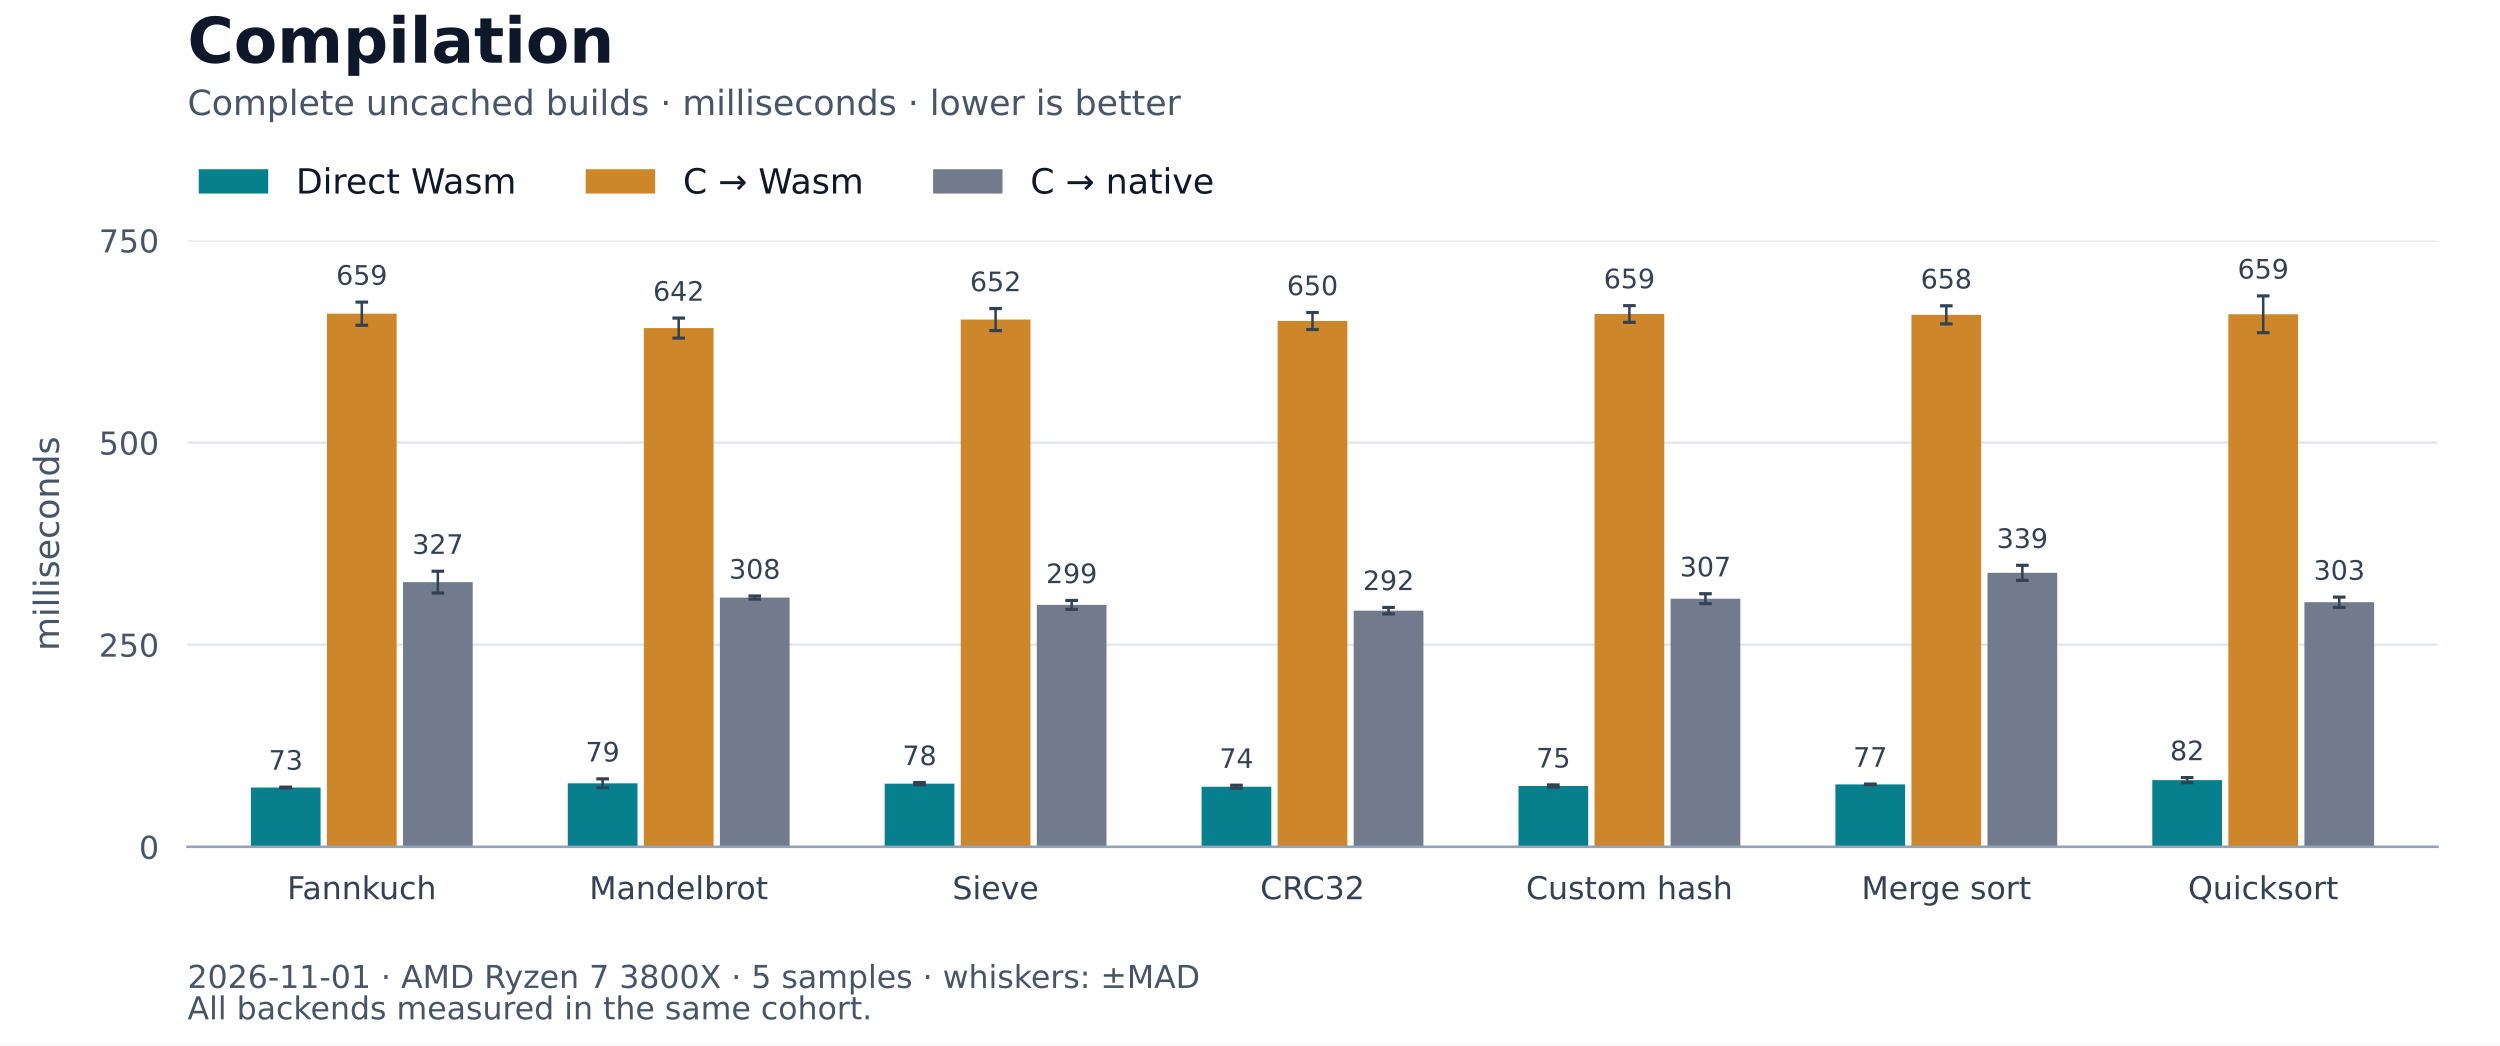
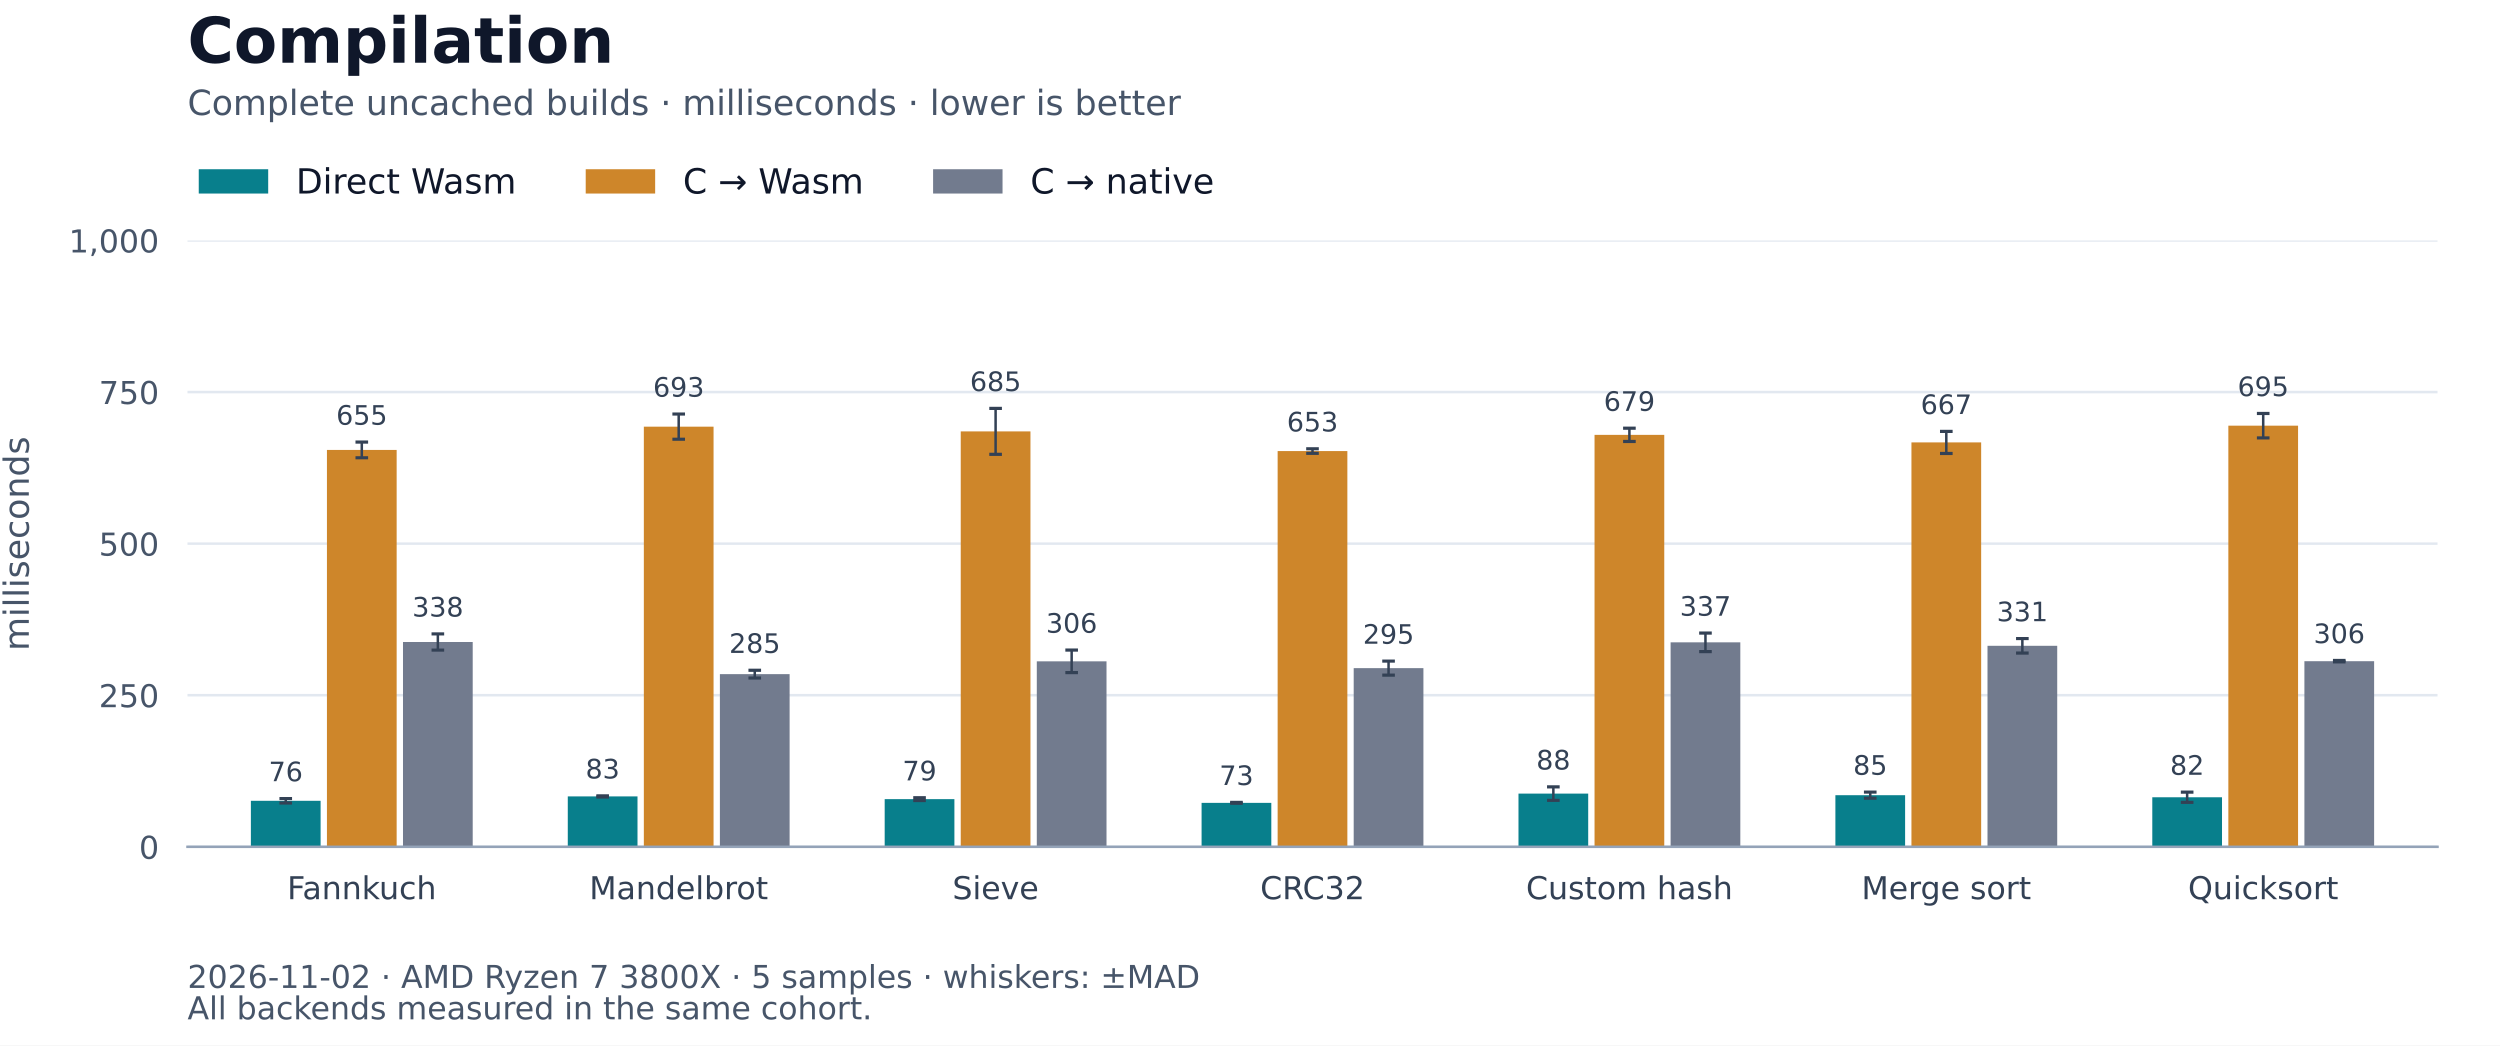
<svg xmlns="http://www.w3.org/2000/svg" xmlns:xlink="http://www.w3.org/1999/xlink" width="792pt" height="331.2pt" viewBox="0 0 792 331.2" version="1.1">
  <defs>
    <style type="text/css">*{stroke-linejoin: round; stroke-linecap: butt}</style>
  </defs>
  <g id="figure_1">
    <g id="patch_1">
      <path d="M 0 331.2 L 792 331.2 L 792 0 L 0 0 z " style="fill: #ffffff" />
    </g>
    <g id="axes_1">
      <g id="patch_2">
        <path d="M 59.4 268.272 L 772.2 268.272 L 772.2 76.176 L 59.4 76.176 z " style="fill: #ffffff" />
      </g>
      <g id="matplotlib.axis_1">
        <g id="xtick_1">
          <g id="line2d_1" />
          <g id="text_1">
            <text style="font-size: 10px; font-family: 'DejaVu Sans'; text-anchor: middle; fill: #334155" x="114.617" y="284.87" transform="rotate(-0 114.6169 284.8704)">Fannkuch</text>
          </g>
        </g>
        <g id="xtick_2">
          <g id="line2d_2" />
          <g id="text_2">
            <text style="font-size: 10px; font-family: 'DejaVu Sans'; text-anchor: middle; fill: #334155" x="215.011" y="284.87" transform="rotate(-0 215.0113 284.8704)">Mandelbrot</text>
          </g>
        </g>
        <g id="xtick_3">
          <g id="line2d_3" />
          <g id="text_3">
            <text style="font-size: 10px; font-family: 'DejaVu Sans'; text-anchor: middle; fill: #334155" x="315.406" y="284.87" transform="rotate(-0 315.4056 284.8704)">Sieve</text>
          </g>
        </g>
        <g id="xtick_4">
          <g id="line2d_4" />
          <g id="text_4">
            <text style="font-size: 10px; font-family: 'DejaVu Sans'; text-anchor: middle; fill: #334155" x="415.8" y="284.87" transform="rotate(-0 415.8 284.8697)">CRC32</text>
          </g>
        </g>
        <g id="xtick_5">
          <g id="line2d_5" />
          <g id="text_5">
            <text style="font-size: 10px; font-family: 'DejaVu Sans'; text-anchor: middle; fill: #334155" x="516.194" y="284.87" transform="rotate(-0 516.1944 284.8704)">Custom hash</text>
          </g>
        </g>
        <g id="xtick_6">
          <g id="line2d_6" />
          <g id="text_6">
            <text style="font-size: 10px; font-family: 'DejaVu Sans'; text-anchor: middle; fill: #334155" x="616.589" y="284.87" transform="rotate(-0 616.5887 284.8697)">Merge sort</text>
          </g>
        </g>
        <g id="xtick_7">
          <g id="line2d_7" />
          <g id="text_7">
            <text style="font-size: 10px; font-family: 'DejaVu Sans'; text-anchor: middle; fill: #334155" x="716.983" y="284.87" transform="rotate(-0 716.9831 284.8704)">Quicksort</text>
          </g>
        </g>
      </g>
      <g id="matplotlib.axis_2">
        <g id="ytick_1">
          <g id="line2d_8">
            <path d="M 59.4 268.272 L 772.2 268.272 " clip-path="url(#pcea0d187e5)" style="fill: none; stroke: #e2e8f0; stroke-width: 0.8; stroke-linecap: square" />
          </g>
          <g id="line2d_9" />
          <g id="text_8">
            <text style="font-size: 10px; font-family: 'DejaVu Sans'; text-anchor: end; fill: #475569" x="50.4" y="272.071" transform="rotate(-0 50.4 272.0708)">0</text>
          </g>
        </g>
        <g id="ytick_2">
          <g id="line2d_10">
-             <path d="M 59.4 204.24 L 772.2 204.24 " clip-path="url(#pcea0d187e5)" style="fill: none; stroke: #e2e8f0; stroke-width: 0.8; stroke-linecap: square" />
+             <path d="M 59.4 220.248 L 772.2 220.248 " clip-path="url(#pcea0d187e5)" style="fill: none; stroke: #e2e8f0; stroke-width: 0.8; stroke-linecap: square" />
          </g>
          <g id="line2d_11" />
          <g id="text_9">
-             <text style="font-size: 10px; font-family: 'DejaVu Sans'; text-anchor: end; fill: #475569" x="50.4" y="208.039" transform="rotate(-0 50.4 208.0388)">250</text>
+             <text style="font-size: 10px; font-family: 'DejaVu Sans'; text-anchor: end; fill: #475569" x="50.4" y="224.047" transform="rotate(-0 50.4 224.0468)">250</text>
          </g>
        </g>
        <g id="ytick_3">
          <g id="line2d_12">
-             <path d="M 59.4 140.208 L 772.2 140.208 " clip-path="url(#pcea0d187e5)" style="fill: none; stroke: #e2e8f0; stroke-width: 0.8; stroke-linecap: square" />
+             <path d="M 59.4 172.224 L 772.2 172.224 " clip-path="url(#pcea0d187e5)" style="fill: none; stroke: #e2e8f0; stroke-width: 0.8; stroke-linecap: square" />
          </g>
          <g id="line2d_13" />
          <g id="text_10">
-             <text style="font-size: 10px; font-family: 'DejaVu Sans'; text-anchor: end; fill: #475569" x="50.4" y="144.007" transform="rotate(-0 50.4 144.0068)">500</text>
+             <text style="font-size: 10px; font-family: 'DejaVu Sans'; text-anchor: end; fill: #475569" x="50.4" y="176.023" transform="rotate(-0 50.4 176.0228)">500</text>
          </g>
        </g>
        <g id="ytick_4">
          <g id="line2d_14">
-             <path d="M 59.4 76.176 L 772.2 76.176 " clip-path="url(#pcea0d187e5)" style="fill: none; stroke: #e2e8f0; stroke-width: 0.8; stroke-linecap: square" />
+             <path d="M 59.4 124.2 L 772.2 124.2 " clip-path="url(#pcea0d187e5)" style="fill: none; stroke: #e2e8f0; stroke-width: 0.8; stroke-linecap: square" />
          </g>
          <g id="line2d_15" />
          <g id="text_11">
-             <text style="font-size: 10px; font-family: 'DejaVu Sans'; text-anchor: end; fill: #475569" x="50.4" y="79.975" transform="rotate(-0 50.4 79.97483)">750</text>
-           </g>
-         </g>
-         <g id="text_12">
-           <text style="font-size: 11px; font-family: 'DejaVu Sans'; text-anchor: middle; fill: #475569" x="18.67" y="172.224" transform="rotate(-90 18.66992 172.224)">milliseconds</text>
+             <text style="font-size: 10px; font-family: 'DejaVu Sans'; text-anchor: end; fill: #475569" x="50.4" y="127.999" transform="rotate(-0 50.4 127.9988)">750</text>
+           </g>
+         </g>
+         <g id="ytick_5">
+           <g id="line2d_16">
+             <path d="M 59.4 76.176 L 772.2 76.176 " clip-path="url(#pcea0d187e5)" style="fill: none; stroke: #e2e8f0; stroke-width: 0.8; stroke-linecap: square" />
+           </g>
+           <g id="line2d_17" />
+           <g id="text_12">
+             <text style="font-size: 10px; font-family: 'DejaVu Sans'; text-anchor: end; fill: #475569" x="50.4" y="79.975" transform="rotate(-0 50.4 79.97483)">1,000</text>
+           </g>
+         </g>
+         <g id="text_13">
+           <text style="font-size: 11px; font-family: 'DejaVu Sans'; text-anchor: middle; fill: #475569" x="9.129" y="172.224" transform="rotate(-90 9.129297 172.224)">milliseconds</text>
        </g>
      </g>
      <g id="patch_3">
-         <path d="M 79.479 268.272 L 101.566 268.272 L 101.566 249.5 L 79.479 249.5 z " clip-path="url(#pcea0d187e5)" style="fill: #087f8c" />
+         <path d="M 79.479 268.272 L 101.566 268.272 L 101.566 253.694 L 79.479 253.694 z " clip-path="url(#pcea0d187e5)" style="fill: #087f8c" />
      </g>
      <g id="patch_4">
-         <path d="M 179.873 268.272 L 201.96 268.272 L 201.96 248.153 L 179.873 248.153 z " clip-path="url(#pcea0d187e5)" style="fill: #087f8c" />
+         <path d="M 179.873 268.272 L 201.96 268.272 L 201.96 252.301 L 179.873 252.301 z " clip-path="url(#pcea0d187e5)" style="fill: #087f8c" />
      </g>
      <g id="patch_5">
-         <path d="M 280.268 268.272 L 302.354 268.272 L 302.354 248.268 L 280.268 248.268 z " clip-path="url(#pcea0d187e5)" style="fill: #087f8c" />
+         <path d="M 280.268 268.272 L 302.354 268.272 L 302.354 253.171 L 280.268 253.171 z " clip-path="url(#pcea0d187e5)" style="fill: #087f8c" />
      </g>
      <g id="patch_6">
-         <path d="M 380.662 268.272 L 402.749 268.272 L 402.749 249.238 L 380.662 249.238 z " clip-path="url(#pcea0d187e5)" style="fill: #087f8c" />
+         <path d="M 380.662 268.272 L 402.749 268.272 L 402.749 254.339 L 380.662 254.339 z " clip-path="url(#pcea0d187e5)" style="fill: #087f8c" />
      </g>
      <g id="patch_7">
-         <path d="M 481.056 268.272 L 503.143 268.272 L 503.143 249.014 L 481.056 249.014 z " clip-path="url(#pcea0d187e5)" style="fill: #087f8c" />
+         <path d="M 481.056 268.272 L 503.143 268.272 L 503.143 251.419 L 481.056 251.419 z " clip-path="url(#pcea0d187e5)" style="fill: #087f8c" />
      </g>
      <g id="patch_8">
-         <path d="M 581.451 268.272 L 603.537 268.272 L 603.537 248.496 L 581.451 248.496 z " clip-path="url(#pcea0d187e5)" style="fill: #087f8c" />
+         <path d="M 581.451 268.272 L 603.537 268.272 L 603.537 251.909 L 581.451 251.909 z " clip-path="url(#pcea0d187e5)" style="fill: #087f8c" />
      </g>
      <g id="patch_9">
-         <path d="M 681.845 268.272 L 703.932 268.272 L 703.932 247.154 L 681.845 247.154 z " clip-path="url(#pcea0d187e5)" style="fill: #087f8c" />
+         <path d="M 681.845 268.272 L 703.932 268.272 L 703.932 252.571 L 681.845 252.571 z " clip-path="url(#pcea0d187e5)" style="fill: #087f8c" />
      </g>
      <g id="patch_10">
-         <path d="M 103.574 268.272 L 125.66 268.272 L 125.66 99.37 L 103.574 99.37 z " clip-path="url(#pcea0d187e5)" style="fill: #ce862a" />
+         <path d="M 103.574 268.272 L 125.66 268.272 L 125.66 142.53 L 103.574 142.53 z " clip-path="url(#pcea0d187e5)" style="fill: #ce862a" />
      </g>
      <g id="patch_11">
-         <path d="M 203.968 268.272 L 226.055 268.272 L 226.055 103.94 L 203.968 103.94 z " clip-path="url(#pcea0d187e5)" style="fill: #ce862a" />
+         <path d="M 203.968 268.272 L 226.055 268.272 L 226.055 135.158 L 203.968 135.158 z " clip-path="url(#pcea0d187e5)" style="fill: #ce862a" />
      </g>
      <g id="patch_12">
-         <path d="M 304.362 268.272 L 326.449 268.272 L 326.449 101.239 L 304.362 101.239 z " clip-path="url(#pcea0d187e5)" style="fill: #ce862a" />
+         <path d="M 304.362 268.272 L 326.449 268.272 L 326.449 136.658 L 304.362 136.658 z " clip-path="url(#pcea0d187e5)" style="fill: #ce862a" />
      </g>
      <g id="patch_13">
-         <path d="M 404.757 268.272 L 426.843 268.272 L 426.843 101.697 L 404.757 101.697 z " clip-path="url(#pcea0d187e5)" style="fill: #ce862a" />
+         <path d="M 404.757 268.272 L 426.843 268.272 L 426.843 142.899 L 404.757 142.899 z " clip-path="url(#pcea0d187e5)" style="fill: #ce862a" />
      </g>
      <g id="patch_14">
-         <path d="M 505.151 268.272 L 527.238 268.272 L 527.238 99.47 L 505.151 99.47 z " clip-path="url(#pcea0d187e5)" style="fill: #ce862a" />
+         <path d="M 505.151 268.272 L 527.238 268.272 L 527.238 137.756 L 505.151 137.756 z " clip-path="url(#pcea0d187e5)" style="fill: #ce862a" />
      </g>
      <g id="patch_15">
-         <path d="M 605.545 268.272 L 627.632 268.272 L 627.632 99.749 L 605.545 99.749 z " clip-path="url(#pcea0d187e5)" style="fill: #ce862a" />
+         <path d="M 605.545 268.272 L 627.632 268.272 L 627.632 140.162 L 605.545 140.162 z " clip-path="url(#pcea0d187e5)" style="fill: #ce862a" />
      </g>
      <g id="patch_16">
-         <path d="M 705.94 268.272 L 728.026 268.272 L 728.026 99.567 L 705.94 99.567 z " clip-path="url(#pcea0d187e5)" style="fill: #ce862a" />
+         <path d="M 705.94 268.272 L 728.026 268.272 L 728.026 134.858 L 705.94 134.858 z " clip-path="url(#pcea0d187e5)" style="fill: #ce862a" />
      </g>
      <g id="patch_17">
-         <path d="M 127.668 268.272 L 149.755 268.272 L 149.755 184.416 L 127.668 184.416 z " clip-path="url(#pcea0d187e5)" style="fill: #727b8e" />
+         <path d="M 127.668 268.272 L 149.755 268.272 L 149.755 203.386 L 127.668 203.386 z " clip-path="url(#pcea0d187e5)" style="fill: #727b8e" />
      </g>
      <g id="patch_18">
-         <path d="M 228.063 268.272 L 250.149 268.272 L 250.149 189.318 L 228.063 189.318 z " clip-path="url(#pcea0d187e5)" style="fill: #727b8e" />
+         <path d="M 228.063 268.272 L 250.149 268.272 L 250.149 213.57 L 228.063 213.57 z " clip-path="url(#pcea0d187e5)" style="fill: #727b8e" />
      </g>
      <g id="patch_19">
-         <path d="M 328.457 268.272 L 350.544 268.272 L 350.544 191.631 L 328.457 191.631 z " clip-path="url(#pcea0d187e5)" style="fill: #727b8e" />
+         <path d="M 328.457 268.272 L 350.544 268.272 L 350.544 209.512 L 328.457 209.512 z " clip-path="url(#pcea0d187e5)" style="fill: #727b8e" />
      </g>
      <g id="patch_20">
-         <path d="M 428.851 268.272 L 450.938 268.272 L 450.938 193.463 L 428.851 193.463 z " clip-path="url(#pcea0d187e5)" style="fill: #727b8e" />
+         <path d="M 428.851 268.272 L 450.938 268.272 L 450.938 211.661 L 428.851 211.661 z " clip-path="url(#pcea0d187e5)" style="fill: #727b8e" />
      </g>
      <g id="patch_21">
-         <path d="M 529.246 268.272 L 551.332 268.272 L 551.332 189.672 L 529.246 189.672 z " clip-path="url(#pcea0d187e5)" style="fill: #727b8e" />
+         <path d="M 529.246 268.272 L 551.332 268.272 L 551.332 203.491 L 529.246 203.491 z " clip-path="url(#pcea0d187e5)" style="fill: #727b8e" />
      </g>
      <g id="patch_22">
-         <path d="M 629.64 268.272 L 651.727 268.272 L 651.727 181.471 L 629.64 181.471 z " clip-path="url(#pcea0d187e5)" style="fill: #727b8e" />
+         <path d="M 629.64 268.272 L 651.727 268.272 L 651.727 204.596 L 629.64 204.596 z " clip-path="url(#pcea0d187e5)" style="fill: #727b8e" />
      </g>
      <g id="patch_23">
-         <path d="M 730.034 268.272 L 752.121 268.272 L 752.121 190.786 L 730.034 190.786 z " clip-path="url(#pcea0d187e5)" style="fill: #727b8e" />
+         <path d="M 730.034 268.272 L 752.121 268.272 L 752.121 209.46 L 730.034 209.46 z " clip-path="url(#pcea0d187e5)" style="fill: #727b8e" />
      </g>
      <g id="LineCollection_1">
-         <path d="M 90.522 249.648 L 90.522 249.351 " clip-path="url(#pcea0d187e5)" style="fill: none; stroke: #334155; stroke-width: 0.8" />
-         <path d="M 190.917 249.56 L 190.917 246.745 " clip-path="url(#pcea0d187e5)" style="fill: none; stroke: #334155; stroke-width: 0.8" />
-         <path d="M 291.311 248.639 L 291.311 247.898 " clip-path="url(#pcea0d187e5)" style="fill: none; stroke: #334155; stroke-width: 0.8" />
-         <path d="M 391.705 249.705 L 391.705 248.771 " clip-path="url(#pcea0d187e5)" style="fill: none; stroke: #334155; stroke-width: 0.8" />
-         <path d="M 492.1 249.373 L 492.1 248.654 " clip-path="url(#pcea0d187e5)" style="fill: none; stroke: #334155; stroke-width: 0.8" />
-         <path d="M 592.494 248.597 L 592.494 248.394 " clip-path="url(#pcea0d187e5)" style="fill: none; stroke: #334155; stroke-width: 0.8" />
-         <path d="M 692.888 247.971 L 692.888 246.337 " clip-path="url(#pcea0d187e5)" style="fill: none; stroke: #334155; stroke-width: 0.8" />
-       </g>
-       <g id="line2d_16">
+         <path d="M 90.522 254.399 L 90.522 252.989 " clip-path="url(#pcea0d187e5)" style="fill: none; stroke: #334155; stroke-width: 0.8" />
+         <path d="M 190.917 252.488 L 190.917 252.114 " clip-path="url(#pcea0d187e5)" style="fill: none; stroke: #334155; stroke-width: 0.8" />
+         <path d="M 291.311 253.62 L 291.311 252.723 " clip-path="url(#pcea0d187e5)" style="fill: none; stroke: #334155; stroke-width: 0.8" />
+         <path d="M 391.705 254.484 L 391.705 254.193 " clip-path="url(#pcea0d187e5)" style="fill: none; stroke: #334155; stroke-width: 0.8" />
+         <path d="M 492.1 253.558 L 492.1 249.281 " clip-path="url(#pcea0d187e5)" style="fill: none; stroke: #334155; stroke-width: 0.8" />
+         <path d="M 592.494 252.882 L 592.494 250.936 " clip-path="url(#pcea0d187e5)" style="fill: none; stroke: #334155; stroke-width: 0.8" />
+         <path d="M 692.888 254.191 L 692.888 250.95 " clip-path="url(#pcea0d187e5)" style="fill: none; stroke: #334155; stroke-width: 0.8" />
+       </g>
+       <g id="line2d_18">
        <defs>
          <path id="m9f9b9ee627" d="M 2 0 L -2 -0 " style="stroke: #334155" />
        </defs>
        <g clip-path="url(#pcea0d187e5)">
-           <use xlink:href="#m9f9b9ee627" x="90.522" y="249.648" style="fill: #1f77b4; stroke: #334155" />
-           <use xlink:href="#m9f9b9ee627" x="190.917" y="249.56" style="fill: #1f77b4; stroke: #334155" />
-           <use xlink:href="#m9f9b9ee627" x="291.311" y="248.639" style="fill: #1f77b4; stroke: #334155" />
-           <use xlink:href="#m9f9b9ee627" x="391.705" y="249.705" style="fill: #1f77b4; stroke: #334155" />
-           <use xlink:href="#m9f9b9ee627" x="492.1" y="249.373" style="fill: #1f77b4; stroke: #334155" />
-           <use xlink:href="#m9f9b9ee627" x="592.494" y="248.597" style="fill: #1f77b4; stroke: #334155" />
-           <use xlink:href="#m9f9b9ee627" x="692.888" y="247.971" style="fill: #1f77b4; stroke: #334155" />
-         </g>
-       </g>
-       <g id="line2d_17">
-         <g clip-path="url(#pcea0d187e5)">
-           <use xlink:href="#m9f9b9ee627" x="90.522" y="249.351" style="fill: #1f77b4; stroke: #334155" />
-           <use xlink:href="#m9f9b9ee627" x="190.917" y="246.745" style="fill: #1f77b4; stroke: #334155" />
-           <use xlink:href="#m9f9b9ee627" x="291.311" y="247.898" style="fill: #1f77b4; stroke: #334155" />
-           <use xlink:href="#m9f9b9ee627" x="391.705" y="248.771" style="fill: #1f77b4; stroke: #334155" />
-           <use xlink:href="#m9f9b9ee627" x="492.1" y="248.654" style="fill: #1f77b4; stroke: #334155" />
-           <use xlink:href="#m9f9b9ee627" x="592.494" y="248.394" style="fill: #1f77b4; stroke: #334155" />
-           <use xlink:href="#m9f9b9ee627" x="692.888" y="246.337" style="fill: #1f77b4; stroke: #334155" />
+           <use xlink:href="#m9f9b9ee627" x="90.522" y="254.399" style="fill: #1f77b4; stroke: #334155" />
+           <use xlink:href="#m9f9b9ee627" x="190.917" y="252.488" style="fill: #1f77b4; stroke: #334155" />
+           <use xlink:href="#m9f9b9ee627" x="291.311" y="253.62" style="fill: #1f77b4; stroke: #334155" />
+           <use xlink:href="#m9f9b9ee627" x="391.705" y="254.484" style="fill: #1f77b4; stroke: #334155" />
+           <use xlink:href="#m9f9b9ee627" x="492.1" y="253.558" style="fill: #1f77b4; stroke: #334155" />
+           <use xlink:href="#m9f9b9ee627" x="592.494" y="252.882" style="fill: #1f77b4; stroke: #334155" />
+           <use xlink:href="#m9f9b9ee627" x="692.888" y="254.191" style="fill: #1f77b4; stroke: #334155" />
+         </g>
+       </g>
+       <g id="line2d_19">
+         <g clip-path="url(#pcea0d187e5)">
+           <use xlink:href="#m9f9b9ee627" x="90.522" y="252.989" style="fill: #1f77b4; stroke: #334155" />
+           <use xlink:href="#m9f9b9ee627" x="190.917" y="252.114" style="fill: #1f77b4; stroke: #334155" />
+           <use xlink:href="#m9f9b9ee627" x="291.311" y="252.723" style="fill: #1f77b4; stroke: #334155" />
+           <use xlink:href="#m9f9b9ee627" x="391.705" y="254.193" style="fill: #1f77b4; stroke: #334155" />
+           <use xlink:href="#m9f9b9ee627" x="492.1" y="249.281" style="fill: #1f77b4; stroke: #334155" />
+           <use xlink:href="#m9f9b9ee627" x="592.494" y="250.936" style="fill: #1f77b4; stroke: #334155" />
+           <use xlink:href="#m9f9b9ee627" x="692.888" y="250.95" style="fill: #1f77b4; stroke: #334155" />
        </g>
      </g>
      <g id="LineCollection_2">
-         <path d="M 114.617 103.042 L 114.617 95.699 " clip-path="url(#pcea0d187e5)" style="fill: none; stroke: #334155; stroke-width: 0.8" />
-         <path d="M 215.011 107.114 L 215.011 100.766 " clip-path="url(#pcea0d187e5)" style="fill: none; stroke: #334155; stroke-width: 0.8" />
-         <path d="M 315.406 104.732 L 315.406 97.745 " clip-path="url(#pcea0d187e5)" style="fill: none; stroke: #334155; stroke-width: 0.8" />
-         <path d="M 415.8 104.395 L 415.8 99 " clip-path="url(#pcea0d187e5)" style="fill: none; stroke: #334155; stroke-width: 0.8" />
-         <path d="M 516.194 102.117 L 516.194 96.824 " clip-path="url(#pcea0d187e5)" style="fill: none; stroke: #334155; stroke-width: 0.8" />
-         <path d="M 616.589 102.619 L 616.589 96.88 " clip-path="url(#pcea0d187e5)" style="fill: none; stroke: #334155; stroke-width: 0.8" />
-         <path d="M 716.983 105.389 L 716.983 93.745 " clip-path="url(#pcea0d187e5)" style="fill: none; stroke: #334155; stroke-width: 0.8" />
-       </g>
-       <g id="line2d_18">
-         <g clip-path="url(#pcea0d187e5)">
-           <use xlink:href="#m9f9b9ee627" x="114.617" y="103.042" style="fill: #1f77b4; stroke: #334155" />
-           <use xlink:href="#m9f9b9ee627" x="215.011" y="107.114" style="fill: #1f77b4; stroke: #334155" />
-           <use xlink:href="#m9f9b9ee627" x="315.406" y="104.732" style="fill: #1f77b4; stroke: #334155" />
-           <use xlink:href="#m9f9b9ee627" x="415.8" y="104.395" style="fill: #1f77b4; stroke: #334155" />
-           <use xlink:href="#m9f9b9ee627" x="516.194" y="102.117" style="fill: #1f77b4; stroke: #334155" />
-           <use xlink:href="#m9f9b9ee627" x="616.589" y="102.619" style="fill: #1f77b4; stroke: #334155" />
-           <use xlink:href="#m9f9b9ee627" x="716.983" y="105.389" style="fill: #1f77b4; stroke: #334155" />
-         </g>
-       </g>
-       <g id="line2d_19">
-         <g clip-path="url(#pcea0d187e5)">
-           <use xlink:href="#m9f9b9ee627" x="114.617" y="95.699" style="fill: #1f77b4; stroke: #334155" />
-           <use xlink:href="#m9f9b9ee627" x="215.011" y="100.766" style="fill: #1f77b4; stroke: #334155" />
-           <use xlink:href="#m9f9b9ee627" x="315.406" y="97.745" style="fill: #1f77b4; stroke: #334155" />
-           <use xlink:href="#m9f9b9ee627" x="415.8" y="99" style="fill: #1f77b4; stroke: #334155" />
-           <use xlink:href="#m9f9b9ee627" x="516.194" y="96.824" style="fill: #1f77b4; stroke: #334155" />
-           <use xlink:href="#m9f9b9ee627" x="616.589" y="96.88" style="fill: #1f77b4; stroke: #334155" />
-           <use xlink:href="#m9f9b9ee627" x="716.983" y="93.745" style="fill: #1f77b4; stroke: #334155" />
+         <path d="M 114.617 145.014 L 114.617 140.047 " clip-path="url(#pcea0d187e5)" style="fill: none; stroke: #334155; stroke-width: 0.8" />
+         <path d="M 215.011 139.149 L 215.011 131.166 " clip-path="url(#pcea0d187e5)" style="fill: none; stroke: #334155; stroke-width: 0.8" />
+         <path d="M 315.406 143.933 L 315.406 129.383 " clip-path="url(#pcea0d187e5)" style="fill: none; stroke: #334155; stroke-width: 0.8" />
+         <path d="M 415.8 143.623 L 415.8 142.175 " clip-path="url(#pcea0d187e5)" style="fill: none; stroke: #334155; stroke-width: 0.8" />
+         <path d="M 516.194 139.857 L 516.194 135.654 " clip-path="url(#pcea0d187e5)" style="fill: none; stroke: #334155; stroke-width: 0.8" />
+         <path d="M 616.589 143.659 L 616.589 136.665 " clip-path="url(#pcea0d187e5)" style="fill: none; stroke: #334155; stroke-width: 0.8" />
+         <path d="M 716.983 138.727 L 716.983 130.989 " clip-path="url(#pcea0d187e5)" style="fill: none; stroke: #334155; stroke-width: 0.8" />
+       </g>
+       <g id="line2d_20">
+         <g clip-path="url(#pcea0d187e5)">
+           <use xlink:href="#m9f9b9ee627" x="114.617" y="145.014" style="fill: #1f77b4; stroke: #334155" />
+           <use xlink:href="#m9f9b9ee627" x="215.011" y="139.149" style="fill: #1f77b4; stroke: #334155" />
+           <use xlink:href="#m9f9b9ee627" x="315.406" y="143.933" style="fill: #1f77b4; stroke: #334155" />
+           <use xlink:href="#m9f9b9ee627" x="415.8" y="143.623" style="fill: #1f77b4; stroke: #334155" />
+           <use xlink:href="#m9f9b9ee627" x="516.194" y="139.857" style="fill: #1f77b4; stroke: #334155" />
+           <use xlink:href="#m9f9b9ee627" x="616.589" y="143.659" style="fill: #1f77b4; stroke: #334155" />
+           <use xlink:href="#m9f9b9ee627" x="716.983" y="138.727" style="fill: #1f77b4; stroke: #334155" />
+         </g>
+       </g>
+       <g id="line2d_21">
+         <g clip-path="url(#pcea0d187e5)">
+           <use xlink:href="#m9f9b9ee627" x="114.617" y="140.047" style="fill: #1f77b4; stroke: #334155" />
+           <use xlink:href="#m9f9b9ee627" x="215.011" y="131.166" style="fill: #1f77b4; stroke: #334155" />
+           <use xlink:href="#m9f9b9ee627" x="315.406" y="129.383" style="fill: #1f77b4; stroke: #334155" />
+           <use xlink:href="#m9f9b9ee627" x="415.8" y="142.175" style="fill: #1f77b4; stroke: #334155" />
+           <use xlink:href="#m9f9b9ee627" x="516.194" y="135.654" style="fill: #1f77b4; stroke: #334155" />
+           <use xlink:href="#m9f9b9ee627" x="616.589" y="136.665" style="fill: #1f77b4; stroke: #334155" />
+           <use xlink:href="#m9f9b9ee627" x="716.983" y="130.989" style="fill: #1f77b4; stroke: #334155" />
        </g>
      </g>
      <g id="LineCollection_3">
-         <path d="M 138.712 187.869 L 138.712 180.962 " clip-path="url(#pcea0d187e5)" style="fill: none; stroke: #334155; stroke-width: 0.8" />
-         <path d="M 239.106 189.821 L 239.106 188.815 " clip-path="url(#pcea0d187e5)" style="fill: none; stroke: #334155; stroke-width: 0.8" />
-         <path d="M 339.5 193.031 L 339.5 190.231 " clip-path="url(#pcea0d187e5)" style="fill: none; stroke: #334155; stroke-width: 0.8" />
-         <path d="M 439.895 194.487 L 439.895 192.439 " clip-path="url(#pcea0d187e5)" style="fill: none; stroke: #334155; stroke-width: 0.8" />
-         <path d="M 540.289 191.251 L 540.289 188.092 " clip-path="url(#pcea0d187e5)" style="fill: none; stroke: #334155; stroke-width: 0.8" />
-         <path d="M 640.683 183.853 L 640.683 179.089 " clip-path="url(#pcea0d187e5)" style="fill: none; stroke: #334155; stroke-width: 0.8" />
-         <path d="M 741.078 192.405 L 741.078 189.167 " clip-path="url(#pcea0d187e5)" style="fill: none; stroke: #334155; stroke-width: 0.8" />
-       </g>
-       <g id="line2d_20">
-         <g clip-path="url(#pcea0d187e5)">
-           <use xlink:href="#m9f9b9ee627" x="138.712" y="187.869" style="fill: #1f77b4; stroke: #334155" />
-           <use xlink:href="#m9f9b9ee627" x="239.106" y="189.821" style="fill: #1f77b4; stroke: #334155" />
-           <use xlink:href="#m9f9b9ee627" x="339.5" y="193.031" style="fill: #1f77b4; stroke: #334155" />
-           <use xlink:href="#m9f9b9ee627" x="439.895" y="194.487" style="fill: #1f77b4; stroke: #334155" />
-           <use xlink:href="#m9f9b9ee627" x="540.289" y="191.251" style="fill: #1f77b4; stroke: #334155" />
-           <use xlink:href="#m9f9b9ee627" x="640.683" y="183.853" style="fill: #1f77b4; stroke: #334155" />
-           <use xlink:href="#m9f9b9ee627" x="741.078" y="192.405" style="fill: #1f77b4; stroke: #334155" />
-         </g>
-       </g>
-       <g id="line2d_21">
-         <g clip-path="url(#pcea0d187e5)">
-           <use xlink:href="#m9f9b9ee627" x="138.712" y="180.962" style="fill: #1f77b4; stroke: #334155" />
-           <use xlink:href="#m9f9b9ee627" x="239.106" y="188.815" style="fill: #1f77b4; stroke: #334155" />
-           <use xlink:href="#m9f9b9ee627" x="339.5" y="190.231" style="fill: #1f77b4; stroke: #334155" />
-           <use xlink:href="#m9f9b9ee627" x="439.895" y="192.439" style="fill: #1f77b4; stroke: #334155" />
-           <use xlink:href="#m9f9b9ee627" x="540.289" y="188.092" style="fill: #1f77b4; stroke: #334155" />
-           <use xlink:href="#m9f9b9ee627" x="640.683" y="179.089" style="fill: #1f77b4; stroke: #334155" />
-           <use xlink:href="#m9f9b9ee627" x="741.078" y="189.167" style="fill: #1f77b4; stroke: #334155" />
+         <path d="M 138.712 205.951 L 138.712 200.822 " clip-path="url(#pcea0d187e5)" style="fill: none; stroke: #334155; stroke-width: 0.8" />
+         <path d="M 239.106 214.797 L 239.106 212.344 " clip-path="url(#pcea0d187e5)" style="fill: none; stroke: #334155; stroke-width: 0.8" />
+         <path d="M 339.5 213.08 L 339.5 205.944 " clip-path="url(#pcea0d187e5)" style="fill: none; stroke: #334155; stroke-width: 0.8" />
+         <path d="M 439.895 213.884 L 439.895 209.438 " clip-path="url(#pcea0d187e5)" style="fill: none; stroke: #334155; stroke-width: 0.8" />
+         <path d="M 540.289 206.429 L 540.289 200.554 " clip-path="url(#pcea0d187e5)" style="fill: none; stroke: #334155; stroke-width: 0.8" />
+         <path d="M 640.683 206.89 L 640.683 202.302 " clip-path="url(#pcea0d187e5)" style="fill: none; stroke: #334155; stroke-width: 0.8" />
+         <path d="M 741.078 209.682 L 741.078 209.239 " clip-path="url(#pcea0d187e5)" style="fill: none; stroke: #334155; stroke-width: 0.8" />
+       </g>
+       <g id="line2d_22">
+         <g clip-path="url(#pcea0d187e5)">
+           <use xlink:href="#m9f9b9ee627" x="138.712" y="205.951" style="fill: #1f77b4; stroke: #334155" />
+           <use xlink:href="#m9f9b9ee627" x="239.106" y="214.797" style="fill: #1f77b4; stroke: #334155" />
+           <use xlink:href="#m9f9b9ee627" x="339.5" y="213.08" style="fill: #1f77b4; stroke: #334155" />
+           <use xlink:href="#m9f9b9ee627" x="439.895" y="213.884" style="fill: #1f77b4; stroke: #334155" />
+           <use xlink:href="#m9f9b9ee627" x="540.289" y="206.429" style="fill: #1f77b4; stroke: #334155" />
+           <use xlink:href="#m9f9b9ee627" x="640.683" y="206.89" style="fill: #1f77b4; stroke: #334155" />
+           <use xlink:href="#m9f9b9ee627" x="741.078" y="209.682" style="fill: #1f77b4; stroke: #334155" />
+         </g>
+       </g>
+       <g id="line2d_23">
+         <g clip-path="url(#pcea0d187e5)">
+           <use xlink:href="#m9f9b9ee627" x="138.712" y="200.822" style="fill: #1f77b4; stroke: #334155" />
+           <use xlink:href="#m9f9b9ee627" x="239.106" y="212.344" style="fill: #1f77b4; stroke: #334155" />
+           <use xlink:href="#m9f9b9ee627" x="339.5" y="205.944" style="fill: #1f77b4; stroke: #334155" />
+           <use xlink:href="#m9f9b9ee627" x="439.895" y="209.438" style="fill: #1f77b4; stroke: #334155" />
+           <use xlink:href="#m9f9b9ee627" x="540.289" y="200.554" style="fill: #1f77b4; stroke: #334155" />
+           <use xlink:href="#m9f9b9ee627" x="640.683" y="202.302" style="fill: #1f77b4; stroke: #334155" />
+           <use xlink:href="#m9f9b9ee627" x="741.078" y="209.239" style="fill: #1f77b4; stroke: #334155" />
        </g>
      </g>
      <g id="patch_24">
        <path d="M 59.4 268.272 L 772.2 268.272 " style="fill: none; stroke: #94a3b8; stroke-width: 0.8; stroke-linejoin: miter; stroke-linecap: square" />
      </g>
-       <g id="text_13">
-         <text style="font-size: 8.5px; font-family: 'DejaVu Sans'; text-anchor: middle; fill: #334155" x="90.522" y="243.852" transform="rotate(-0 90.52225 243.8516)">73</text>
-       </g>
      <g id="text_14">
-         <text style="font-size: 8.5px; font-family: 'DejaVu Sans'; text-anchor: middle; fill: #334155" x="190.917" y="241.245" transform="rotate(-0 190.9166 241.2453)">79</text>
+         <text style="font-size: 8.5px; font-family: 'DejaVu Sans'; text-anchor: middle; fill: #334155" x="90.522" y="247.49" transform="rotate(-0 90.52225 247.4895)">76</text>
      </g>
      <g id="text_15">
-         <text style="font-size: 8.5px; font-family: 'DejaVu Sans'; text-anchor: middle; fill: #334155" x="291.311" y="242.398" transform="rotate(-0 291.311 242.3979)">78</text>
+         <text style="font-size: 8.5px; font-family: 'DejaVu Sans'; text-anchor: middle; fill: #334155" x="190.917" y="246.614" transform="rotate(-0 190.9166 246.6139)">83</text>
      </g>
      <g id="text_16">
-         <text style="font-size: 8.5px; font-family: 'DejaVu Sans'; text-anchor: middle; fill: #334155" x="391.705" y="243.271" transform="rotate(-0 391.7054 243.2708)">74</text>
+         <text style="font-size: 8.5px; font-family: 'DejaVu Sans'; text-anchor: middle; fill: #334155" x="291.311" y="247.223" transform="rotate(-0 291.311 247.2232)">79</text>
      </g>
      <g id="text_17">
-         <text style="font-size: 8.5px; font-family: 'DejaVu Sans'; text-anchor: middle; fill: #334155" x="492.1" y="243.154" transform="rotate(-0 492.0997 243.1543)">75</text>
+         <text style="font-size: 8.5px; font-family: 'DejaVu Sans'; text-anchor: middle; fill: #334155" x="391.705" y="248.694" transform="rotate(-0 391.7054 248.6936)">73</text>
      </g>
      <g id="text_18">
-         <text style="font-size: 8.5px; font-family: 'DejaVu Sans'; text-anchor: middle; fill: #334155" x="592.494" y="242.894" transform="rotate(-0 592.4941 242.8945)">77</text>
+         <text style="font-size: 8.5px; font-family: 'DejaVu Sans'; text-anchor: middle; fill: #334155" x="492.1" y="243.781" transform="rotate(-0 492.0997 243.7814)">88</text>
      </g>
      <g id="text_19">
-         <text style="font-size: 8.5px; font-family: 'DejaVu Sans'; text-anchor: middle; fill: #334155" x="692.888" y="240.837" transform="rotate(-0 692.8885 240.8369)">82</text>
+         <text style="font-size: 8.5px; font-family: 'DejaVu Sans'; text-anchor: middle; fill: #334155" x="592.494" y="245.436" transform="rotate(-0 592.4941 245.4364)">85</text>
      </g>
      <g id="text_20">
-         <text style="font-size: 8.5px; font-family: 'DejaVu Sans'; text-anchor: middle; fill: #334155" x="114.617" y="90.199" transform="rotate(-0 114.6169 90.19902)">659</text>
+         <text style="font-size: 8.5px; font-family: 'DejaVu Sans'; text-anchor: middle; fill: #334155" x="692.888" y="245.45" transform="rotate(-0 692.8885 245.4503)">82</text>
      </g>
      <g id="text_21">
-         <text style="font-size: 8.5px; font-family: 'DejaVu Sans'; text-anchor: middle; fill: #334155" x="215.011" y="95.267" transform="rotate(-0 215.0113 95.26677)">642</text>
+         <text style="font-size: 8.5px; font-family: 'DejaVu Sans'; text-anchor: middle; fill: #334155" x="114.617" y="134.547" transform="rotate(-0 114.6169 134.5468)">655</text>
      </g>
      <g id="text_22">
-         <text style="font-size: 8.5px; font-family: 'DejaVu Sans'; text-anchor: middle; fill: #334155" x="315.406" y="92.246" transform="rotate(-0 315.4056 92.24574)">652</text>
+         <text style="font-size: 8.5px; font-family: 'DejaVu Sans'; text-anchor: middle; fill: #334155" x="215.011" y="125.666" transform="rotate(-0 215.0113 125.6664)">693</text>
      </g>
      <g id="text_23">
-         <text style="font-size: 8.5px; font-family: 'DejaVu Sans'; text-anchor: middle; fill: #334155" x="415.8" y="93.5" transform="rotate(-0 415.8 93.50043)">650</text>
+         <text style="font-size: 8.5px; font-family: 'DejaVu Sans'; text-anchor: middle; fill: #334155" x="315.406" y="123.884" transform="rotate(-0 315.4056 123.8836)">685</text>
      </g>
      <g id="text_24">
-         <text style="font-size: 8.5px; font-family: 'DejaVu Sans'; text-anchor: middle; fill: #334155" x="516.194" y="91.324" transform="rotate(-0 516.1944 91.32418)">659</text>
+         <text style="font-size: 8.5px; font-family: 'DejaVu Sans'; text-anchor: middle; fill: #334155" x="415.8" y="136.675" transform="rotate(-0 415.8 136.6751)">653</text>
      </g>
      <g id="text_25">
-         <text style="font-size: 8.5px; font-family: 'DejaVu Sans'; text-anchor: middle; fill: #334155" x="616.589" y="91.38" transform="rotate(-0 616.5887 91.38027)">658</text>
+         <text style="font-size: 8.5px; font-family: 'DejaVu Sans'; text-anchor: middle; fill: #334155" x="516.194" y="130.155" transform="rotate(-0 516.1944 130.1547)">679</text>
      </g>
      <g id="text_26">
-         <text style="font-size: 8.5px; font-family: 'DejaVu Sans'; text-anchor: middle; fill: #334155" x="716.983" y="88.245" transform="rotate(-0 716.9831 88.24521)">659</text>
+         <text style="font-size: 8.5px; font-family: 'DejaVu Sans'; text-anchor: middle; fill: #334155" x="616.589" y="131.165" transform="rotate(-0 616.5887 131.1655)">667</text>
      </g>
      <g id="text_27">
-         <text style="font-size: 8.5px; font-family: 'DejaVu Sans'; text-anchor: middle; fill: #334155" x="138.712" y="175.462" transform="rotate(-0 138.7115 175.4623)">327</text>
+         <text style="font-size: 8.5px; font-family: 'DejaVu Sans'; text-anchor: middle; fill: #334155" x="716.983" y="125.489" transform="rotate(-0 716.9831 125.489)">695</text>
      </g>
      <g id="text_28">
-         <text style="font-size: 8.5px; font-family: 'DejaVu Sans'; text-anchor: middle; fill: #334155" x="239.106" y="183.316" transform="rotate(-0 239.1059 183.3155)">308</text>
+         <text style="font-size: 8.5px; font-family: 'DejaVu Sans'; text-anchor: middle; fill: #334155" x="138.712" y="195.322" transform="rotate(-0 138.7115 195.3222)">338</text>
      </g>
      <g id="text_29">
-         <text style="font-size: 8.5px; font-family: 'DejaVu Sans'; text-anchor: middle; fill: #334155" x="339.5" y="184.731" transform="rotate(-0 339.5003 184.731)">299</text>
+         <text style="font-size: 8.5px; font-family: 'DejaVu Sans'; text-anchor: middle; fill: #334155" x="239.106" y="206.844" transform="rotate(-0 239.1059 206.8441)">285</text>
      </g>
      <g id="text_30">
-         <text style="font-size: 8.5px; font-family: 'DejaVu Sans'; text-anchor: middle; fill: #334155" x="439.895" y="186.939" transform="rotate(-0 439.8946 186.9388)">292</text>
+         <text style="font-size: 8.5px; font-family: 'DejaVu Sans'; text-anchor: middle; fill: #334155" x="339.5" y="200.444" transform="rotate(-0 339.5003 200.4445)">306</text>
      </g>
      <g id="text_31">
-         <text style="font-size: 8.5px; font-family: 'DejaVu Sans'; text-anchor: middle; fill: #334155" x="540.289" y="182.592" transform="rotate(-0 540.289 182.5919)">307</text>
+         <text style="font-size: 8.5px; font-family: 'DejaVu Sans'; text-anchor: middle; fill: #334155" x="439.895" y="203.939" transform="rotate(-0 439.8946 203.9388)">295</text>
      </g>
      <g id="text_32">
-         <text style="font-size: 8.5px; font-family: 'DejaVu Sans'; text-anchor: middle; fill: #334155" x="640.683" y="173.59" transform="rotate(-0 640.6834 173.5897)">339</text>
+         <text style="font-size: 8.5px; font-family: 'DejaVu Sans'; text-anchor: middle; fill: #334155" x="540.289" y="195.054" transform="rotate(-0 540.289 195.0539)">337</text>
      </g>
      <g id="text_33">
-         <text style="font-size: 8.5px; font-family: 'DejaVu Sans'; text-anchor: middle; fill: #334155" x="741.078" y="183.668" transform="rotate(-0 741.0777 183.6677)">303</text>
-       </g>
-     </g>
-     <g id="text_34">
+         <text style="font-size: 8.5px; font-family: 'DejaVu Sans'; text-anchor: middle; fill: #334155" x="640.683" y="196.802" transform="rotate(-0 640.6834 196.8024)">331</text>
+       </g>
+       <g id="text_34">
+         <text style="font-size: 8.5px; font-family: 'DejaVu Sans'; text-anchor: middle; fill: #334155" x="741.078" y="203.739" transform="rotate(-0 741.0777 203.7393)">306</text>
+       </g>
+     </g>
+     <g id="text_35">
      <text style="font-weight: 700; font-size: 20px; font-family: 'DejaVu Sans'; text-anchor: start; fill: #0f172a" x="59.4" y="19.872" transform="rotate(-0 59.4 19.872)">Compilation</text>
    </g>
-     <g id="text_35">
+     <g id="text_36">
      <text style="font-size: 11px; font-family: 'DejaVu Sans'; text-anchor: start; fill: #475569" x="59.4" y="36.432" transform="rotate(-0 59.4 36.432)">Complete uncached builds · milliseconds · lower is better</text>
    </g>
-     <g id="text_36">
-       <text style="font-size: 10px; font-family: 'DejaVu Sans'; text-anchor: start; fill: #475569" x="59.4" y="312.984" transform="rotate(-0 59.4 312.984)">2026-11-01 · AMD Ryzen 7 3800X · 5 samples · whiskers: ±MAD</text>
-     </g>
    <g id="text_37">
+       <text style="font-size: 10px; font-family: 'DejaVu Sans'; text-anchor: start; fill: #475569" x="59.4" y="312.984" transform="rotate(-0 59.4 312.984)">2026-11-02 · AMD Ryzen 7 3800X · 5 samples · whiskers: ±MAD</text>
+     </g>
+     <g id="text_38">
      <text style="font-size: 10px; font-family: 'DejaVu Sans'; text-anchor: start; fill: #475569" x="59.4" y="322.92" transform="rotate(-0 59.4 322.92)">All backends measured in the same cohort.</text>
    </g>
    <g id="legend_1">
      <g id="patch_25">
        <path d="M 62.964 61.314 L 84.964 61.314 L 84.964 53.614 L 62.964 53.614 z " style="fill: #087f8c" />
      </g>
-       <g id="text_38">
+       <g id="text_39">
        <text style="font-size: 11px; font-family: 'DejaVu Sans'; text-anchor: start; fill: #0f172a" x="93.764" y="61.314" transform="rotate(-0 93.764 61.31428)">Direct Wasm</text>
      </g>
      <g id="patch_26">
        <path d="M 185.554 61.314 L 207.554 61.314 L 207.554 53.614 L 185.554 53.614 z " style="fill: #ce862a" />
      </g>
-       <g id="text_39">
+       <g id="text_40">
        <text style="font-size: 11px; font-family: 'DejaVu Sans'; text-anchor: start; fill: #0f172a" x="216.354" y="61.314" transform="rotate(-0 216.3538 61.31428)">C → Wasm</text>
      </g>
      <g id="patch_27">
        <path d="M 295.604 61.314 L 317.604 61.314 L 317.604 53.614 L 295.604 53.614 z " style="fill: #727b8e" />
      </g>
-       <g id="text_40">
+       <g id="text_41">
        <text style="font-size: 11px; font-family: 'DejaVu Sans'; text-anchor: start; fill: #0f172a" x="326.404" y="61.314" transform="rotate(-0 326.4037 61.31428)">C → native</text>
      </g>
    </g>
  </g>
  <defs>
    <clipPath id="pcea0d187e5">
      <rect x="59.4" y="76.176" width="712.8" height="192.096" />
    </clipPath>
  </defs>
</svg>
